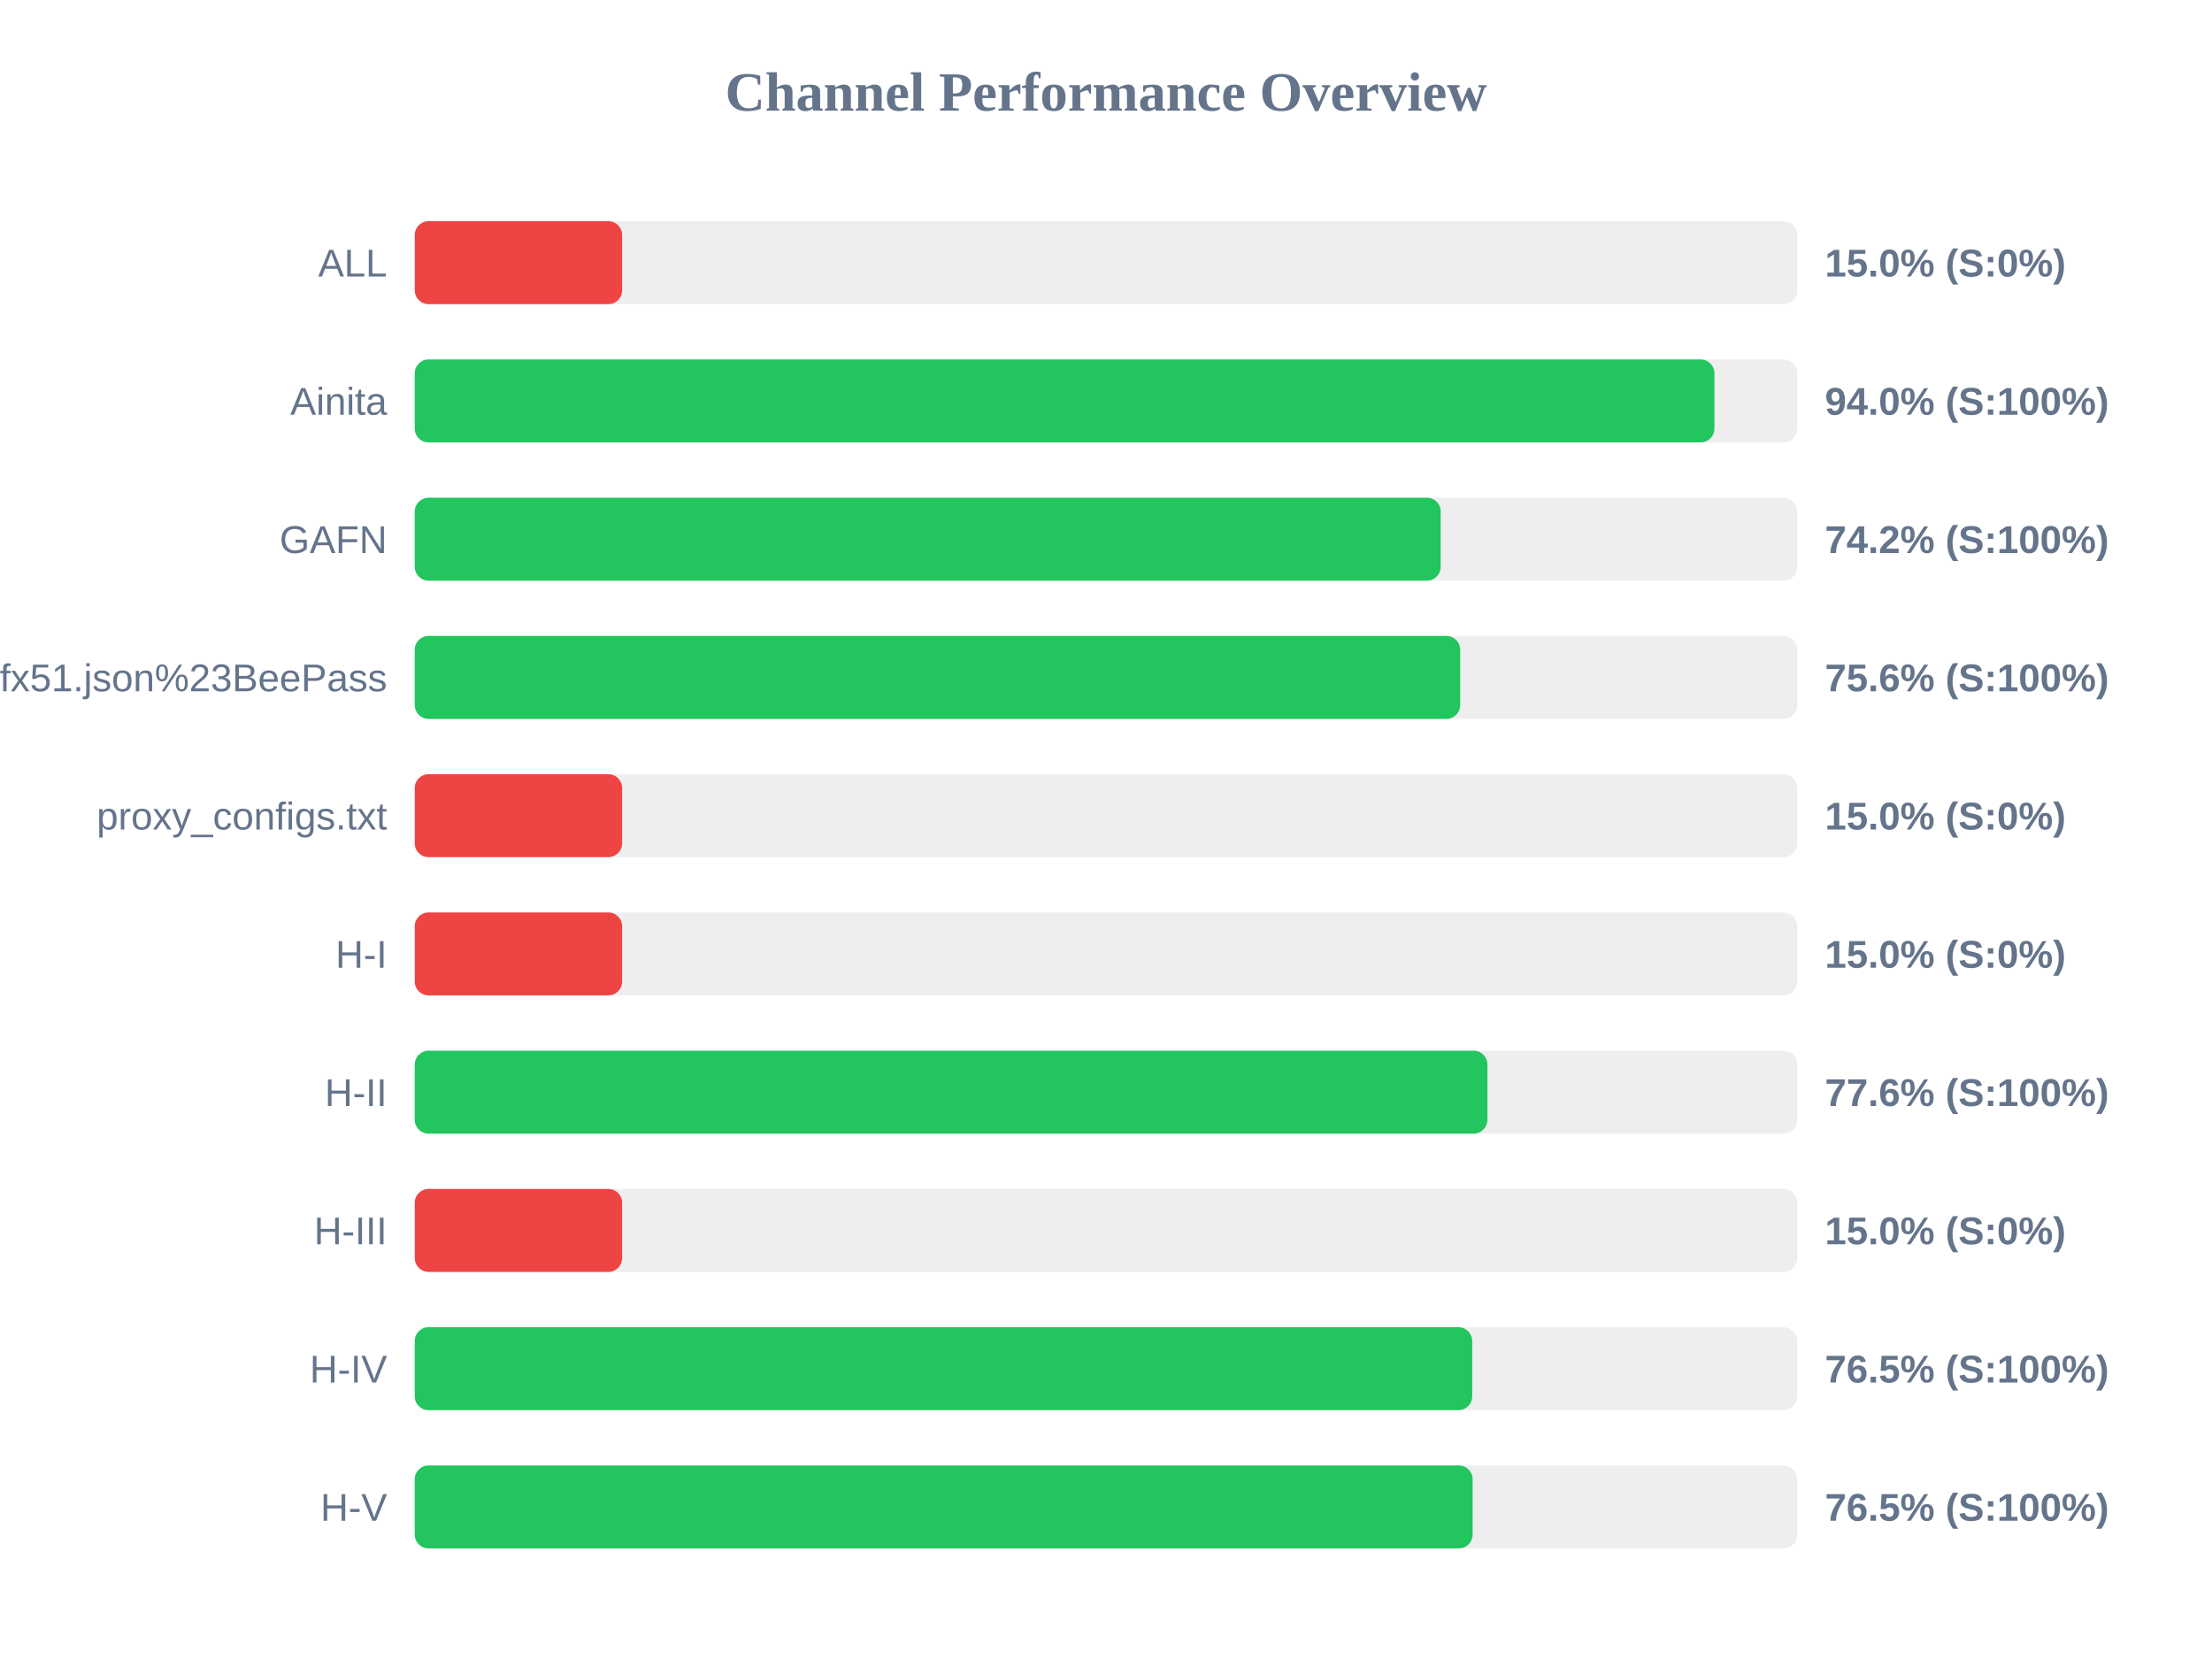
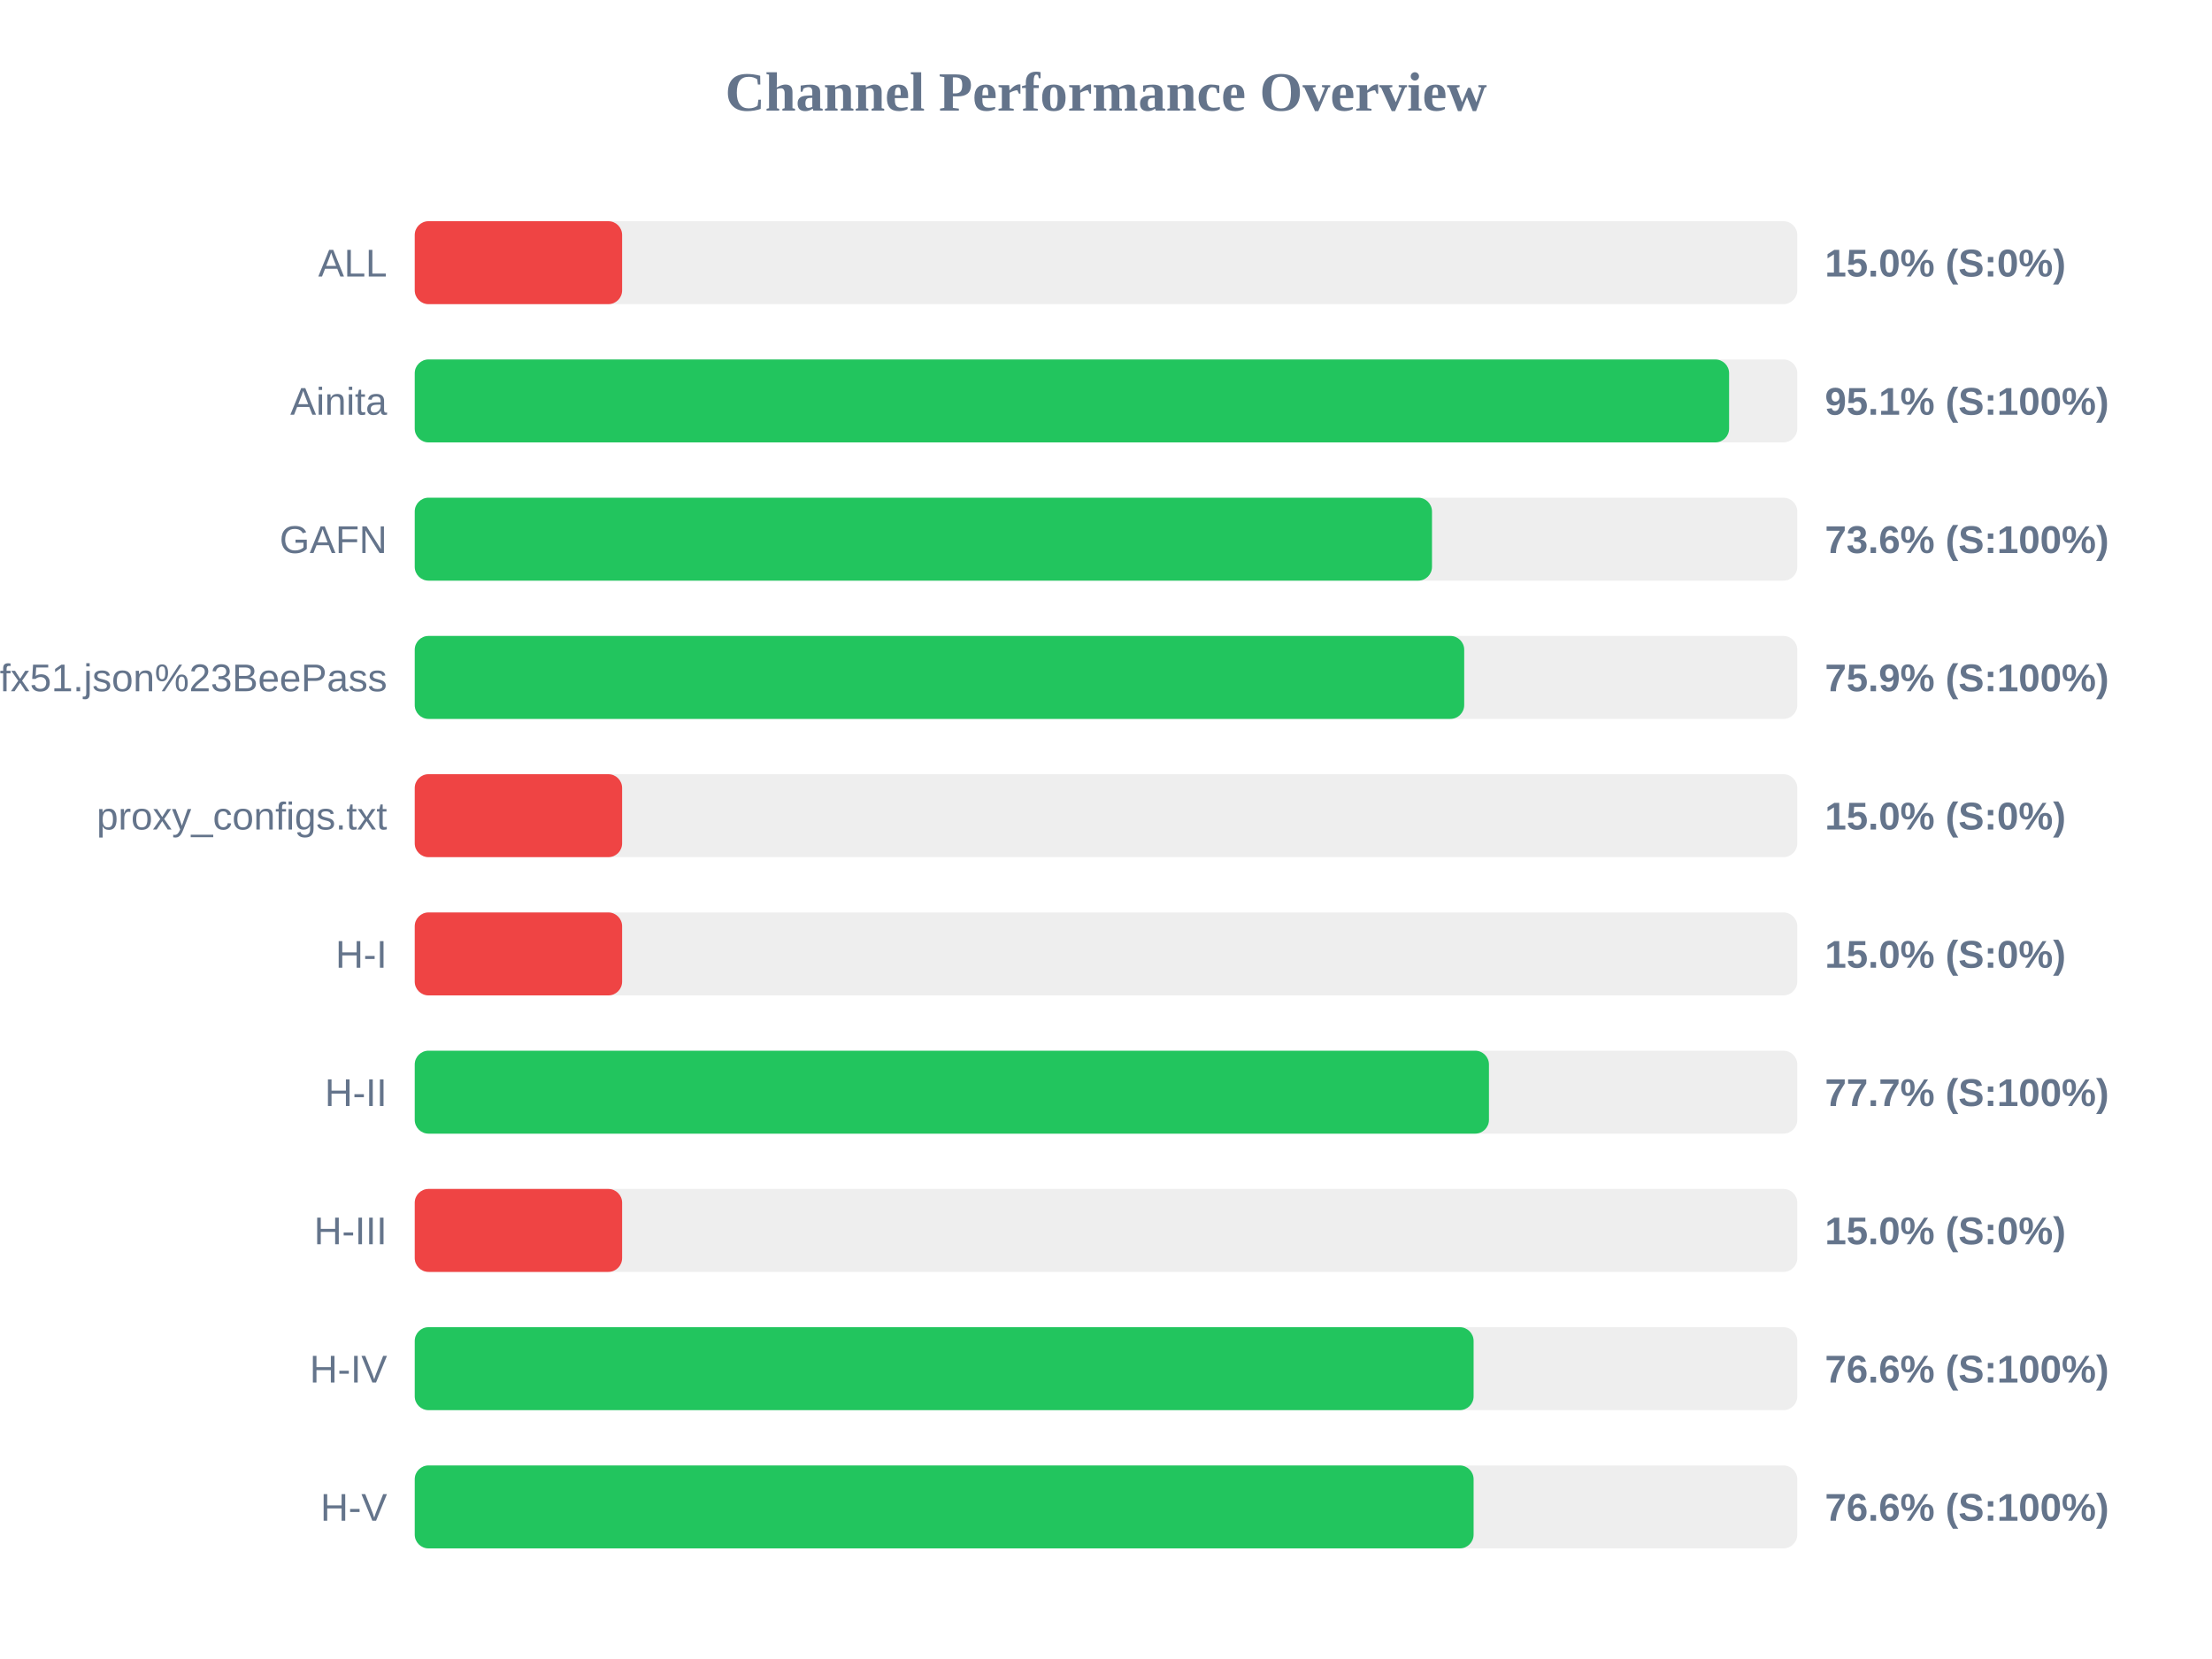
<svg xmlns="http://www.w3.org/2000/svg" width="800" height="600" version="1.1">
  <style>
        .row { font: 14px Arial; fill: #64748b; }
        .score { font: bold 14px Arial; fill: #64748b; }
    </style>
  <text x="400" y="40" text-anchor="middle" font-size="20px" font-weight="bold" fill="#64748b">Channel Performance Overview</text>
  <rect x="150" y="80" width="500" height="30" fill="#eee" rx="5" />
  <rect x="150" y="80" width="75.0" height="30" fill="#ef4444" rx="5" />
  <text x="140" y="100" text-anchor="end" class="row">ALL</text>
  <text x="660" y="100" text-anchor="start" class="score">15.0% (S:0%)</text>
  <rect x="150" y="130" width="500" height="30" fill="#eee" rx="5" />
-   <rect x="150" y="130" width="470.05" height="30" fill="#22c55e" rx="5" />
+   <rect x="150" y="130" width="475.35" height="30" fill="#22c55e" rx="5" />
  <text x="140" y="150" text-anchor="end" class="row">Ainita</text>
-   <text x="660" y="150" text-anchor="start" class="score">94.0% (S:100%)</text>
+   <text x="660" y="150" text-anchor="start" class="score">95.1% (S:100%)</text>
  <rect x="150" y="180" width="500" height="30" fill="#eee" rx="5" />
-   <rect x="150" y="180" width="371.05" height="30" fill="#22c55e" rx="5" />
+   <rect x="150" y="180" width="367.9" height="30" fill="#22c55e" rx="5" />
  <text x="140" y="200" text-anchor="end" class="row">GAFN</text>
-   <text x="660" y="200" text-anchor="start" class="score">74.2% (S:100%)</text>
+   <text x="660" y="200" text-anchor="start" class="score">73.6% (S:100%)</text>
  <rect x="150" y="230" width="500" height="30" fill="#eee" rx="5" />
-   <rect x="150" y="230" width="378.1" height="30" fill="#22c55e" rx="5" />
+   <rect x="150" y="230" width="379.55" height="30" fill="#22c55e" rx="5" />
  <text x="140" y="250" text-anchor="end" class="row">sub?s=ssconf%3A%2F%2Fs3.amazonaws.com%2Fbeedynconprd%2Fzf38bv6oxi1nv3wfkpmxyfl8yj5fargza3foantoalu16vznl0ckxx7bgf1ufx51.json%23BeePass</text>
-   <text x="660" y="250" text-anchor="start" class="score">75.6% (S:100%)</text>
+   <text x="660" y="250" text-anchor="start" class="score">75.9% (S:100%)</text>
  <rect x="150" y="280" width="500" height="30" fill="#eee" rx="5" />
  <rect x="150" y="280" width="75.0" height="30" fill="#ef4444" rx="5" />
  <text x="140" y="300" text-anchor="end" class="row">proxy_configs.txt</text>
  <text x="660" y="300" text-anchor="start" class="score">15.0% (S:0%)</text>
  <rect x="150" y="330" width="500" height="30" fill="#eee" rx="5" />
  <rect x="150" y="330" width="75.0" height="30" fill="#ef4444" rx="5" />
  <text x="140" y="350" text-anchor="end" class="row">H-I</text>
  <text x="660" y="350" text-anchor="start" class="score">15.0% (S:0%)</text>
  <rect x="150" y="380" width="500" height="30" fill="#eee" rx="5" />
-   <rect x="150" y="380" width="387.95" height="30" fill="#22c55e" rx="5" />
+   <rect x="150" y="380" width="388.5" height="30" fill="#22c55e" rx="5" />
  <text x="140" y="400" text-anchor="end" class="row">H-II</text>
-   <text x="660" y="400" text-anchor="start" class="score">77.6% (S:100%)</text>
+   <text x="660" y="400" text-anchor="start" class="score">77.7% (S:100%)</text>
  <rect x="150" y="430" width="500" height="30" fill="#eee" rx="5" />
  <rect x="150" y="430" width="75.0" height="30" fill="#ef4444" rx="5" />
  <text x="140" y="450" text-anchor="end" class="row">H-III</text>
  <text x="660" y="450" text-anchor="start" class="score">15.0% (S:0%)</text>
  <rect x="150" y="480" width="500" height="30" fill="#eee" rx="5" />
-   <rect x="150" y="480" width="382.45" height="30" fill="#22c55e" rx="5" />
+   <rect x="150" y="480" width="382.95" height="30" fill="#22c55e" rx="5" />
  <text x="140" y="500" text-anchor="end" class="row">H-IV</text>
-   <text x="660" y="500" text-anchor="start" class="score">76.5% (S:100%)</text>
+   <text x="660" y="500" text-anchor="start" class="score">76.6% (S:100%)</text>
  <rect x="150" y="530" width="500" height="30" fill="#eee" rx="5" />
-   <rect x="150" y="530" width="382.6" height="30" fill="#22c55e" rx="5" />
+   <rect x="150" y="530" width="382.95" height="30" fill="#22c55e" rx="5" />
  <text x="140" y="550" text-anchor="end" class="row">H-V</text>
-   <text x="660" y="550" text-anchor="start" class="score">76.5% (S:100%)</text>
+   <text x="660" y="550" text-anchor="start" class="score">76.6% (S:100%)</text>
</svg>
